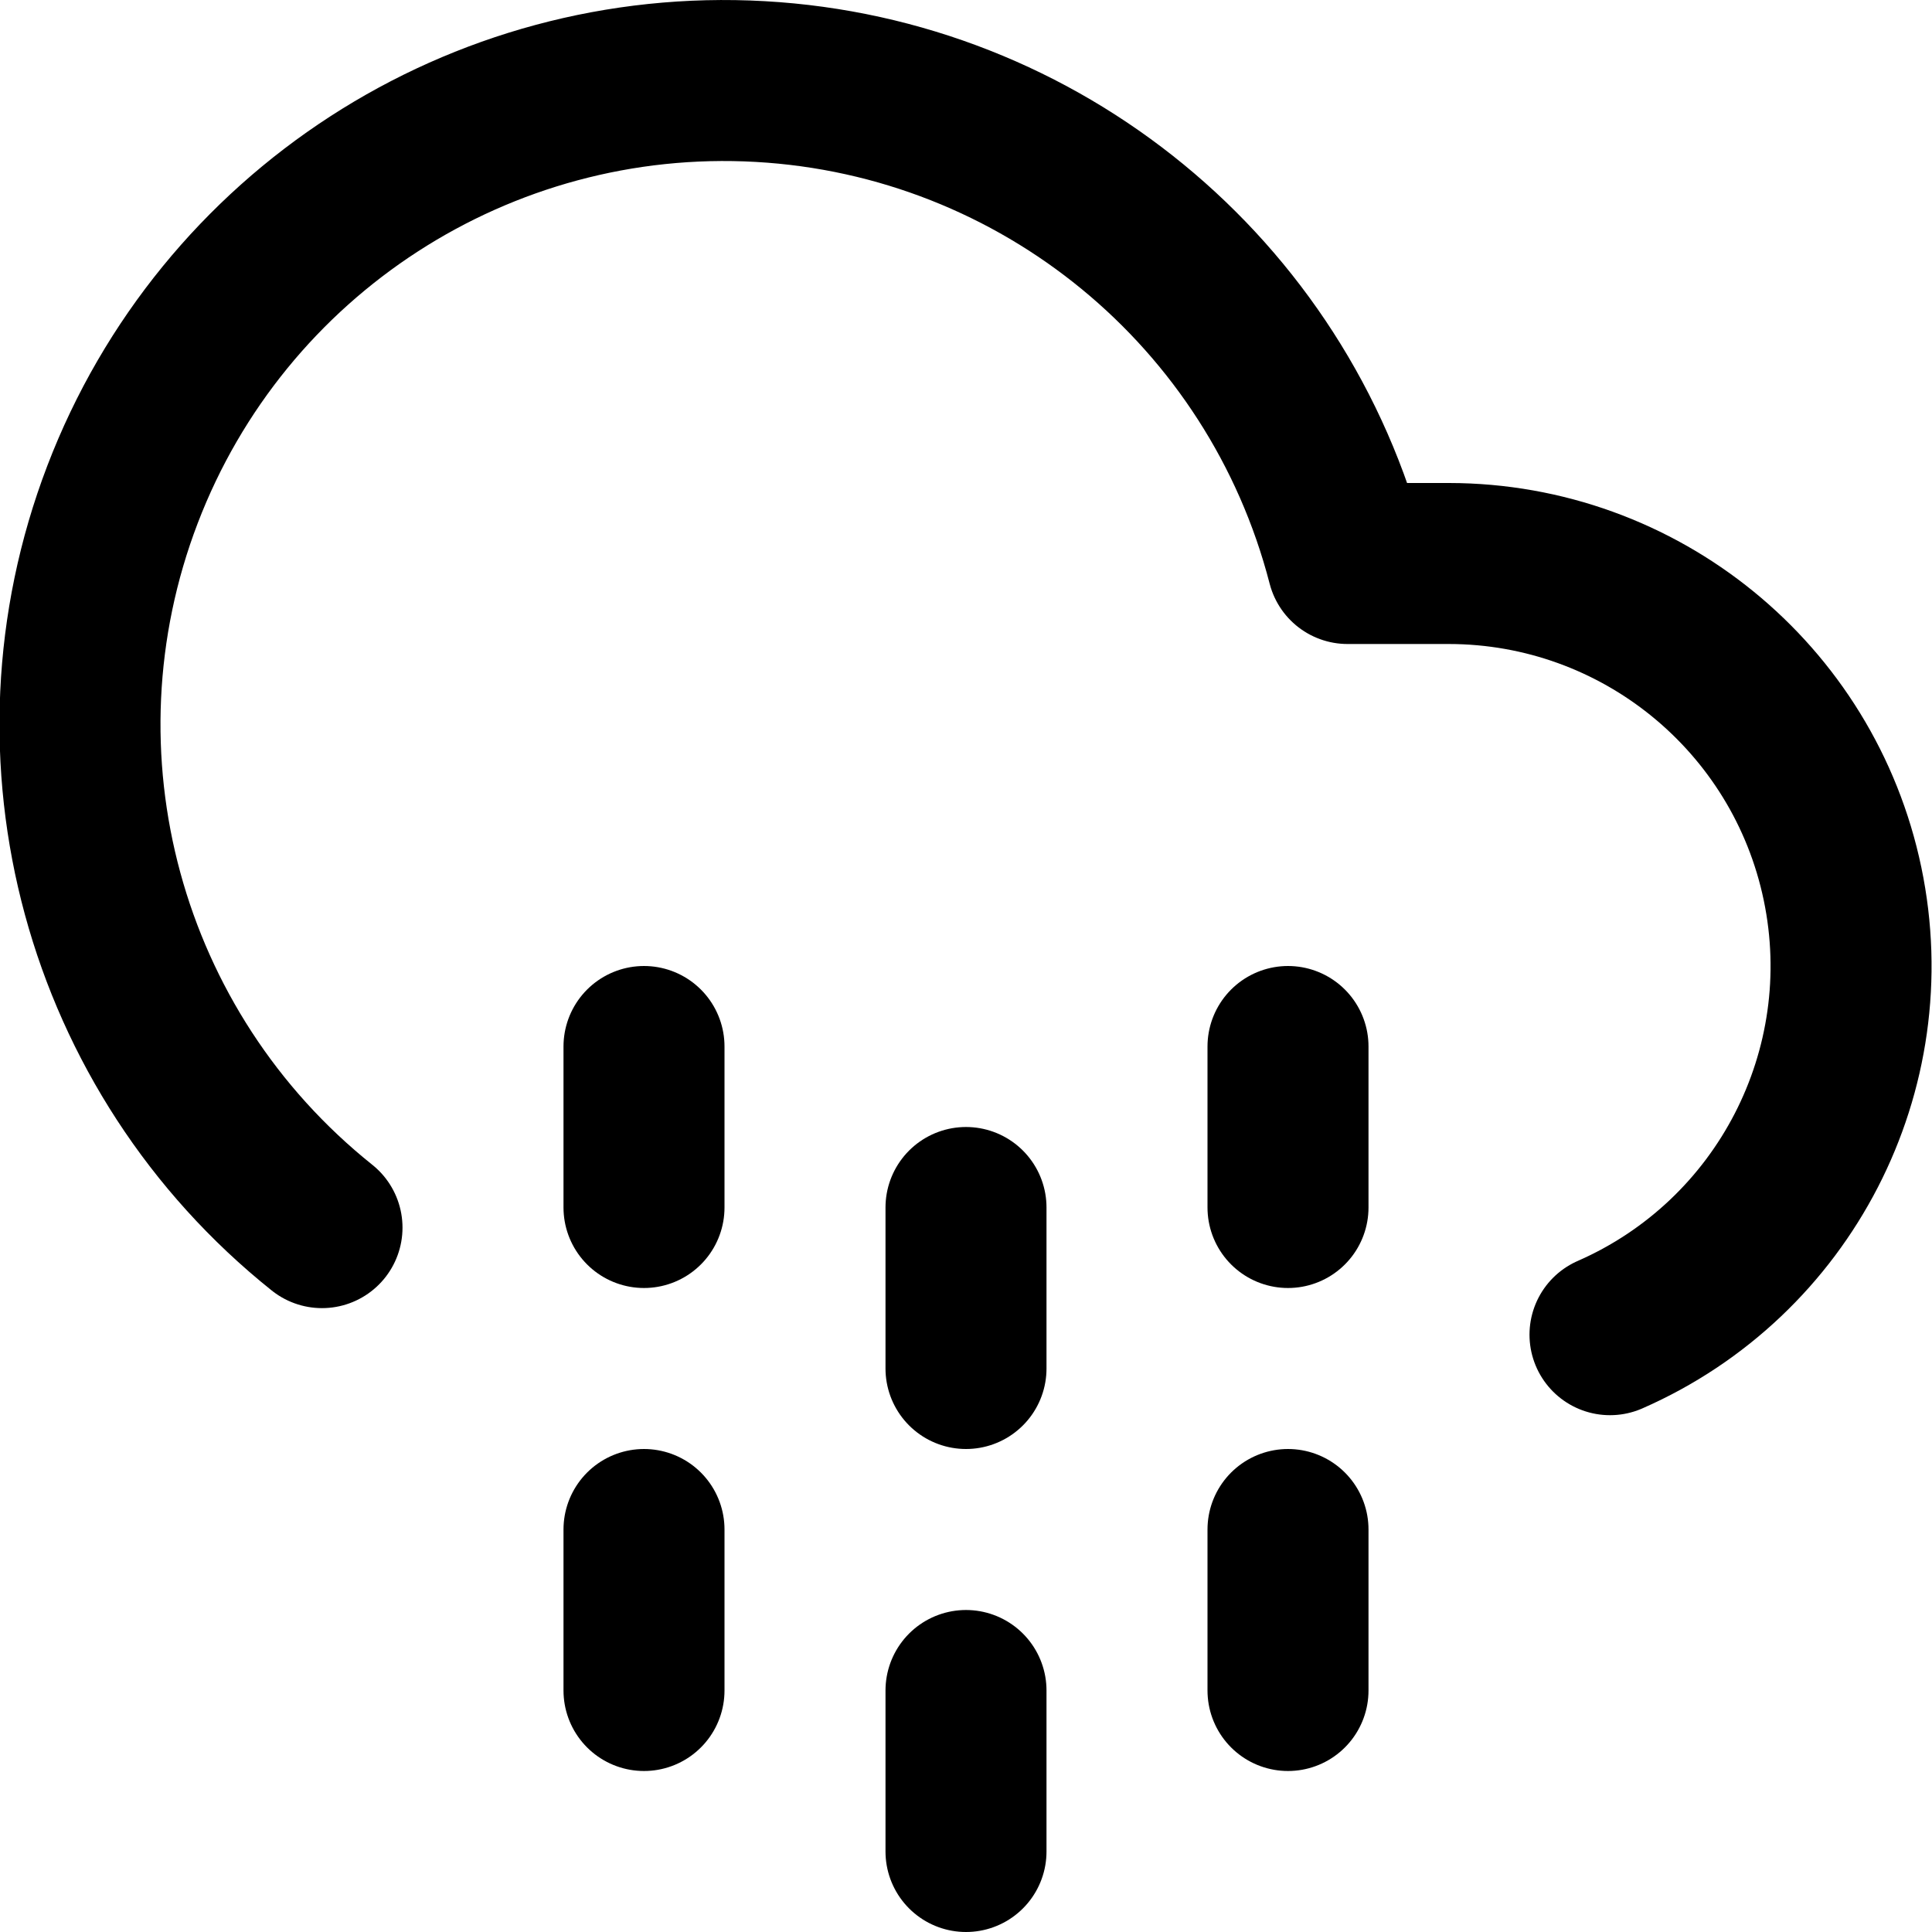
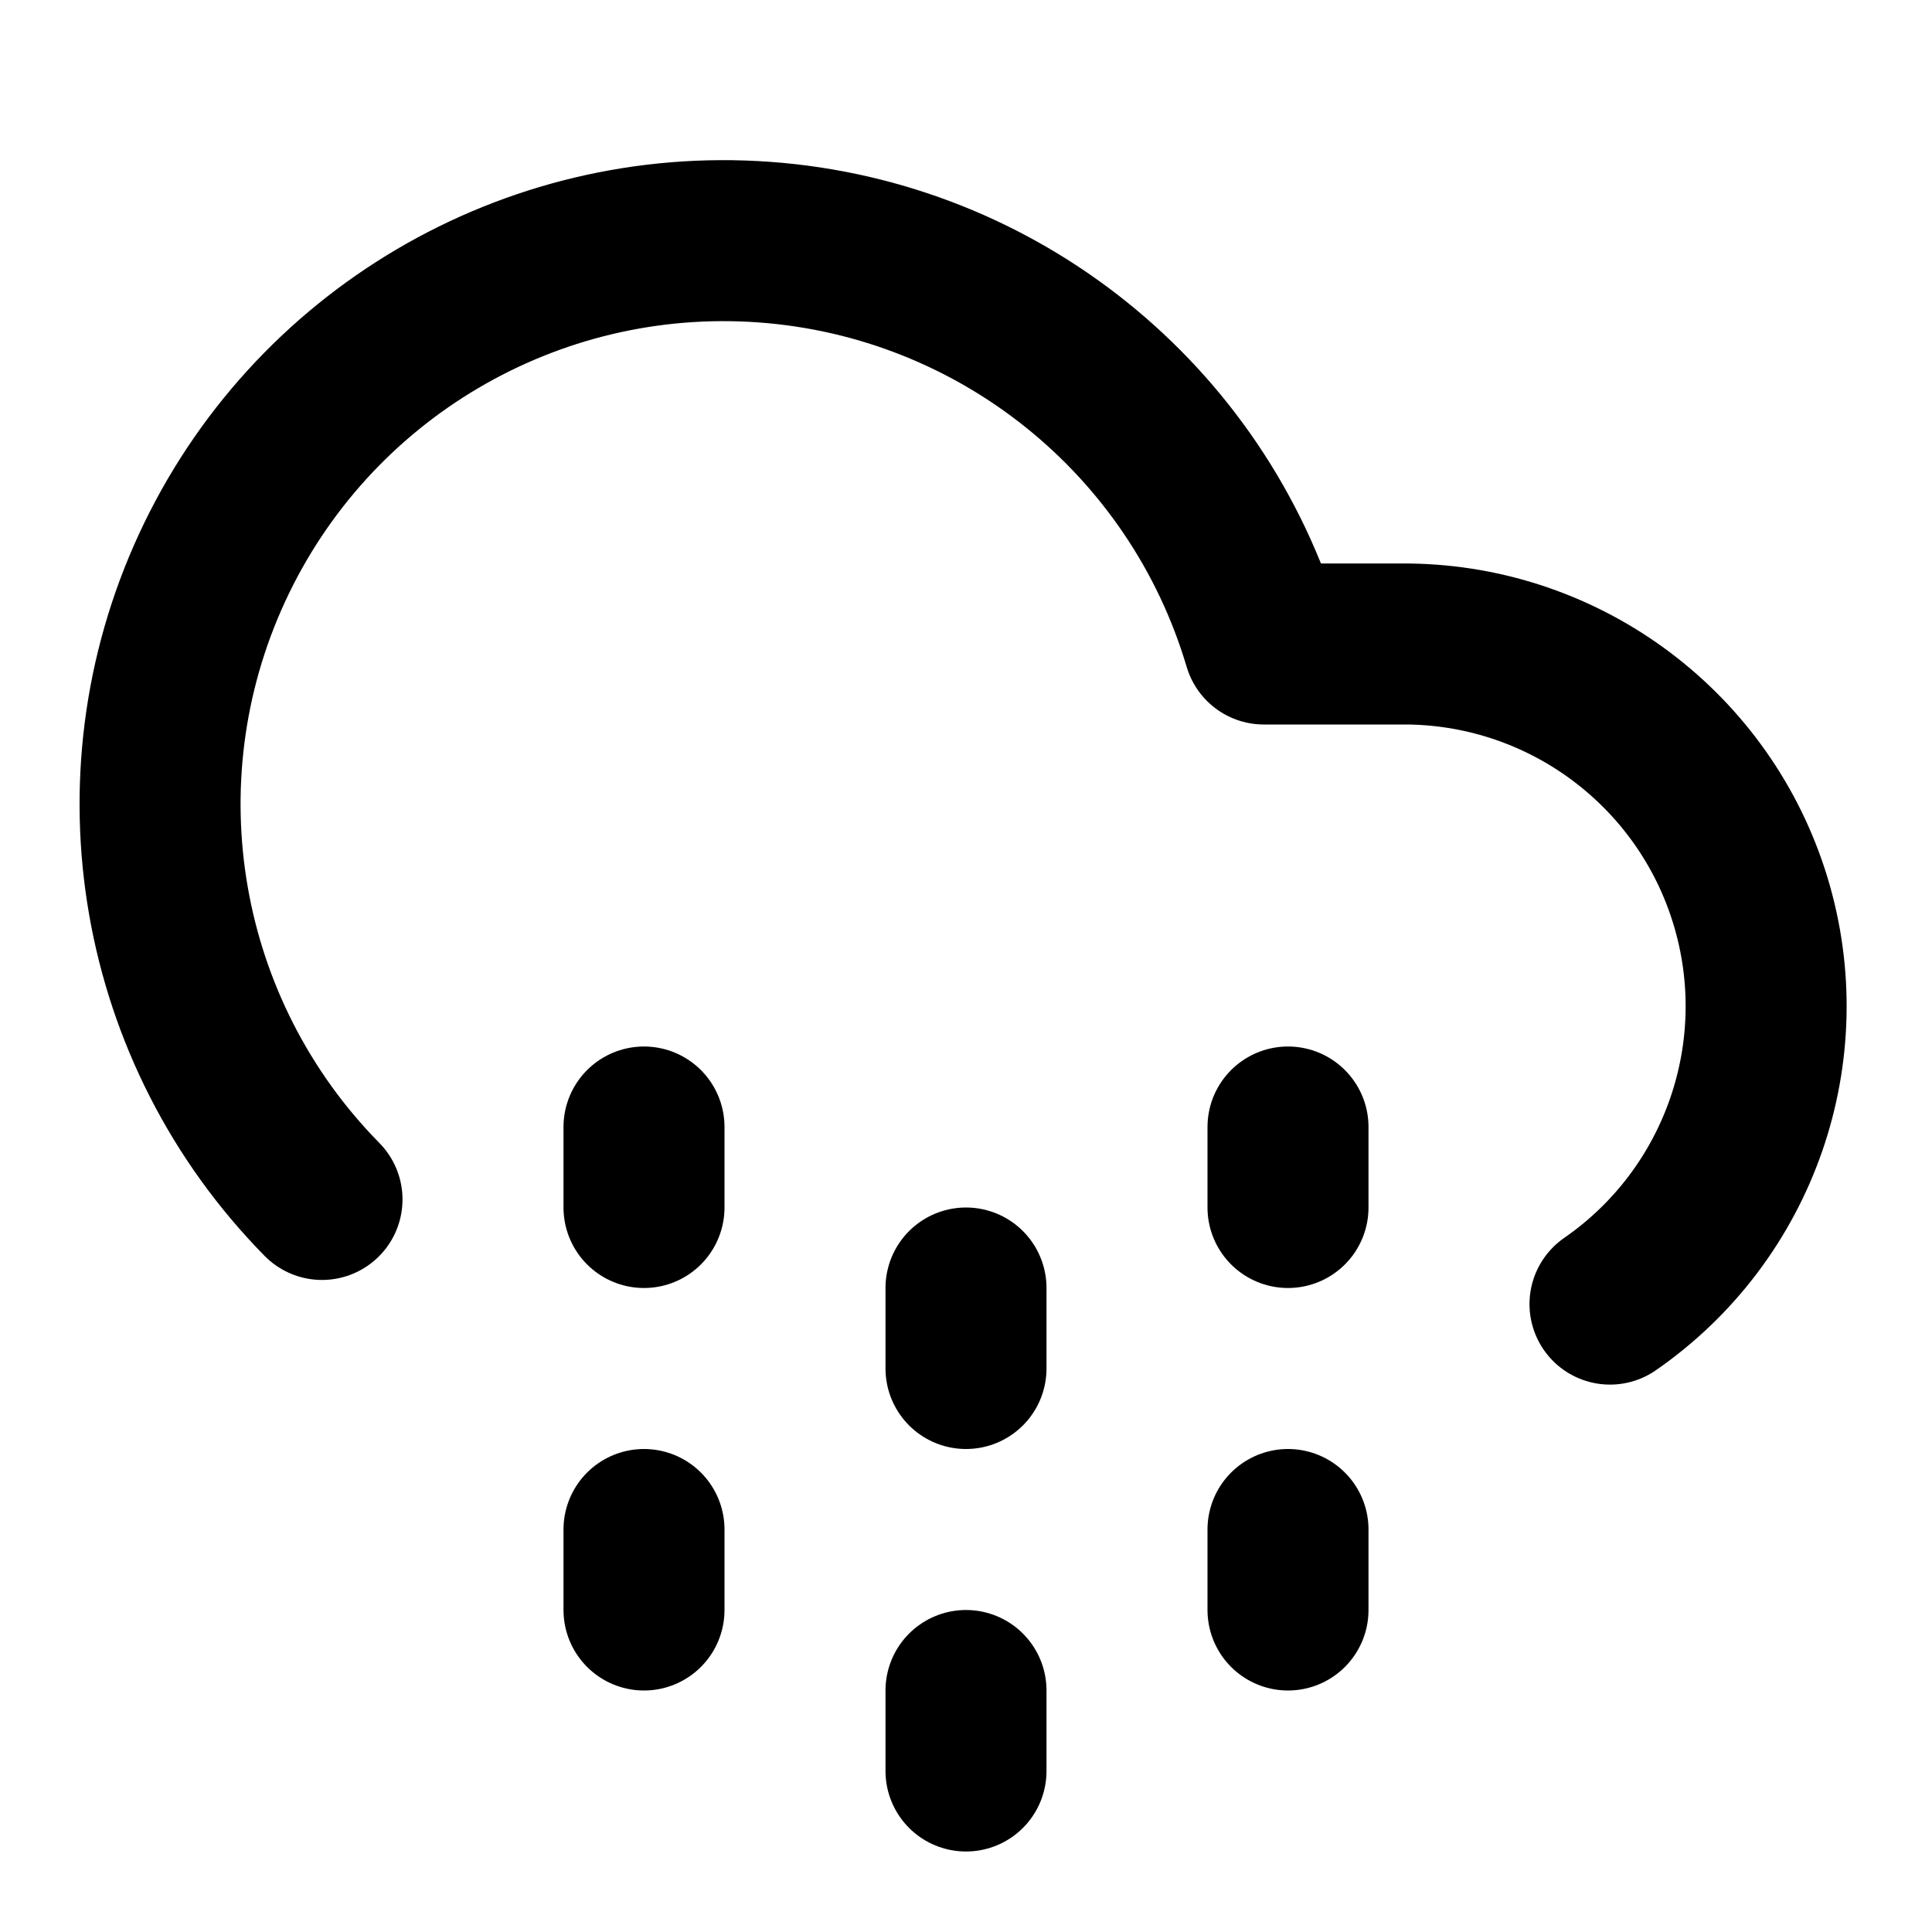
<svg xmlns="http://www.w3.org/2000/svg" width="24" height="24" viewBox="0 0 24 24" fill="none" stroke="currentColor" stroke-width="2" stroke-linecap="round" stroke-linejoin="round">
-   <line x1="8" y1="19" x2="8" y2="21" />
-   <line x1="8" y1="13" x2="8" y2="15" />
-   <line x1="16" y1="19" x2="16" y2="21" />
-   <line x1="16" y1="13" x2="16" y2="15" />
-   <line x1="12" y1="21" x2="12" y2="23" />
-   <line x1="12" y1="15" x2="12" y2="17" />
-   <path d="M20 16.58A5 5 0 0018 7h-1.26A8 8 0 104 15.25" />
+   <path d="M20 16.2A4.5 4.5 0 0017.5 8h-1.8A7 7 0 104 14.9" />
+   <path d="M8 19v1" />
+   <path d="M8 14v1" />
+   <path d="M16 19v1" />
+   <path d="M16 14v1" />
+   <path d="M12 21v1" />
+   <path d="M12 16v1" />
</svg>
